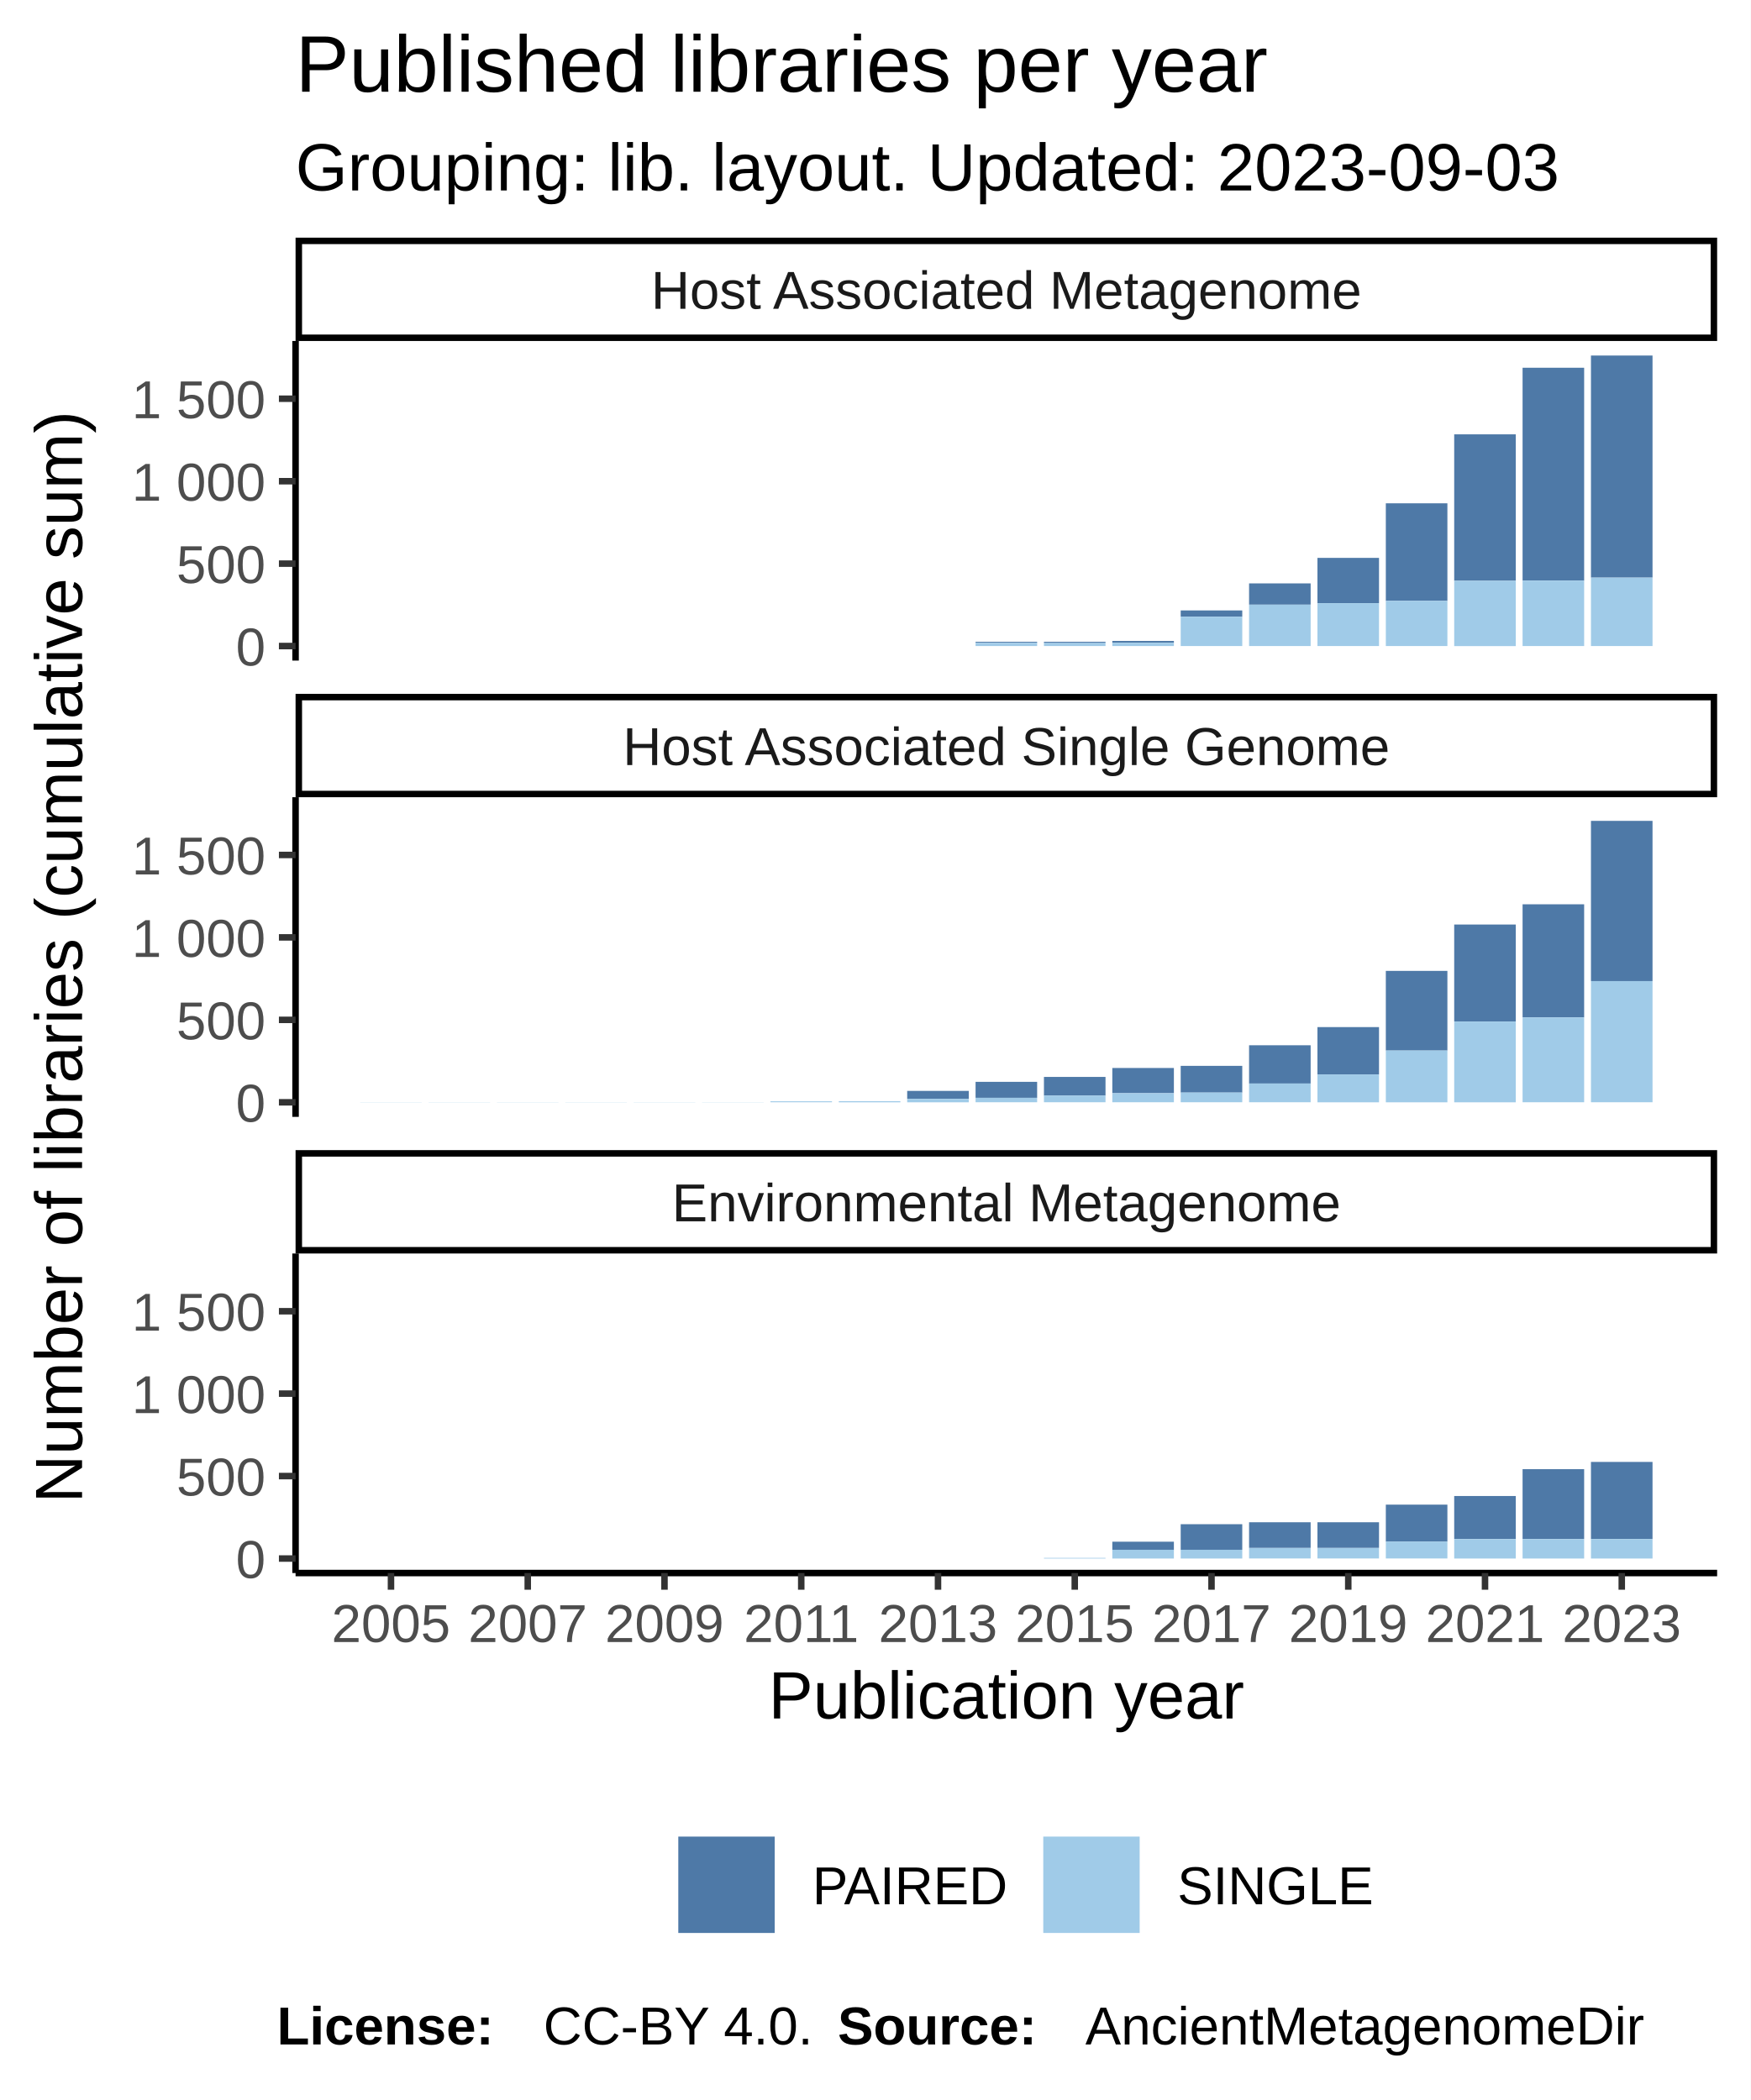
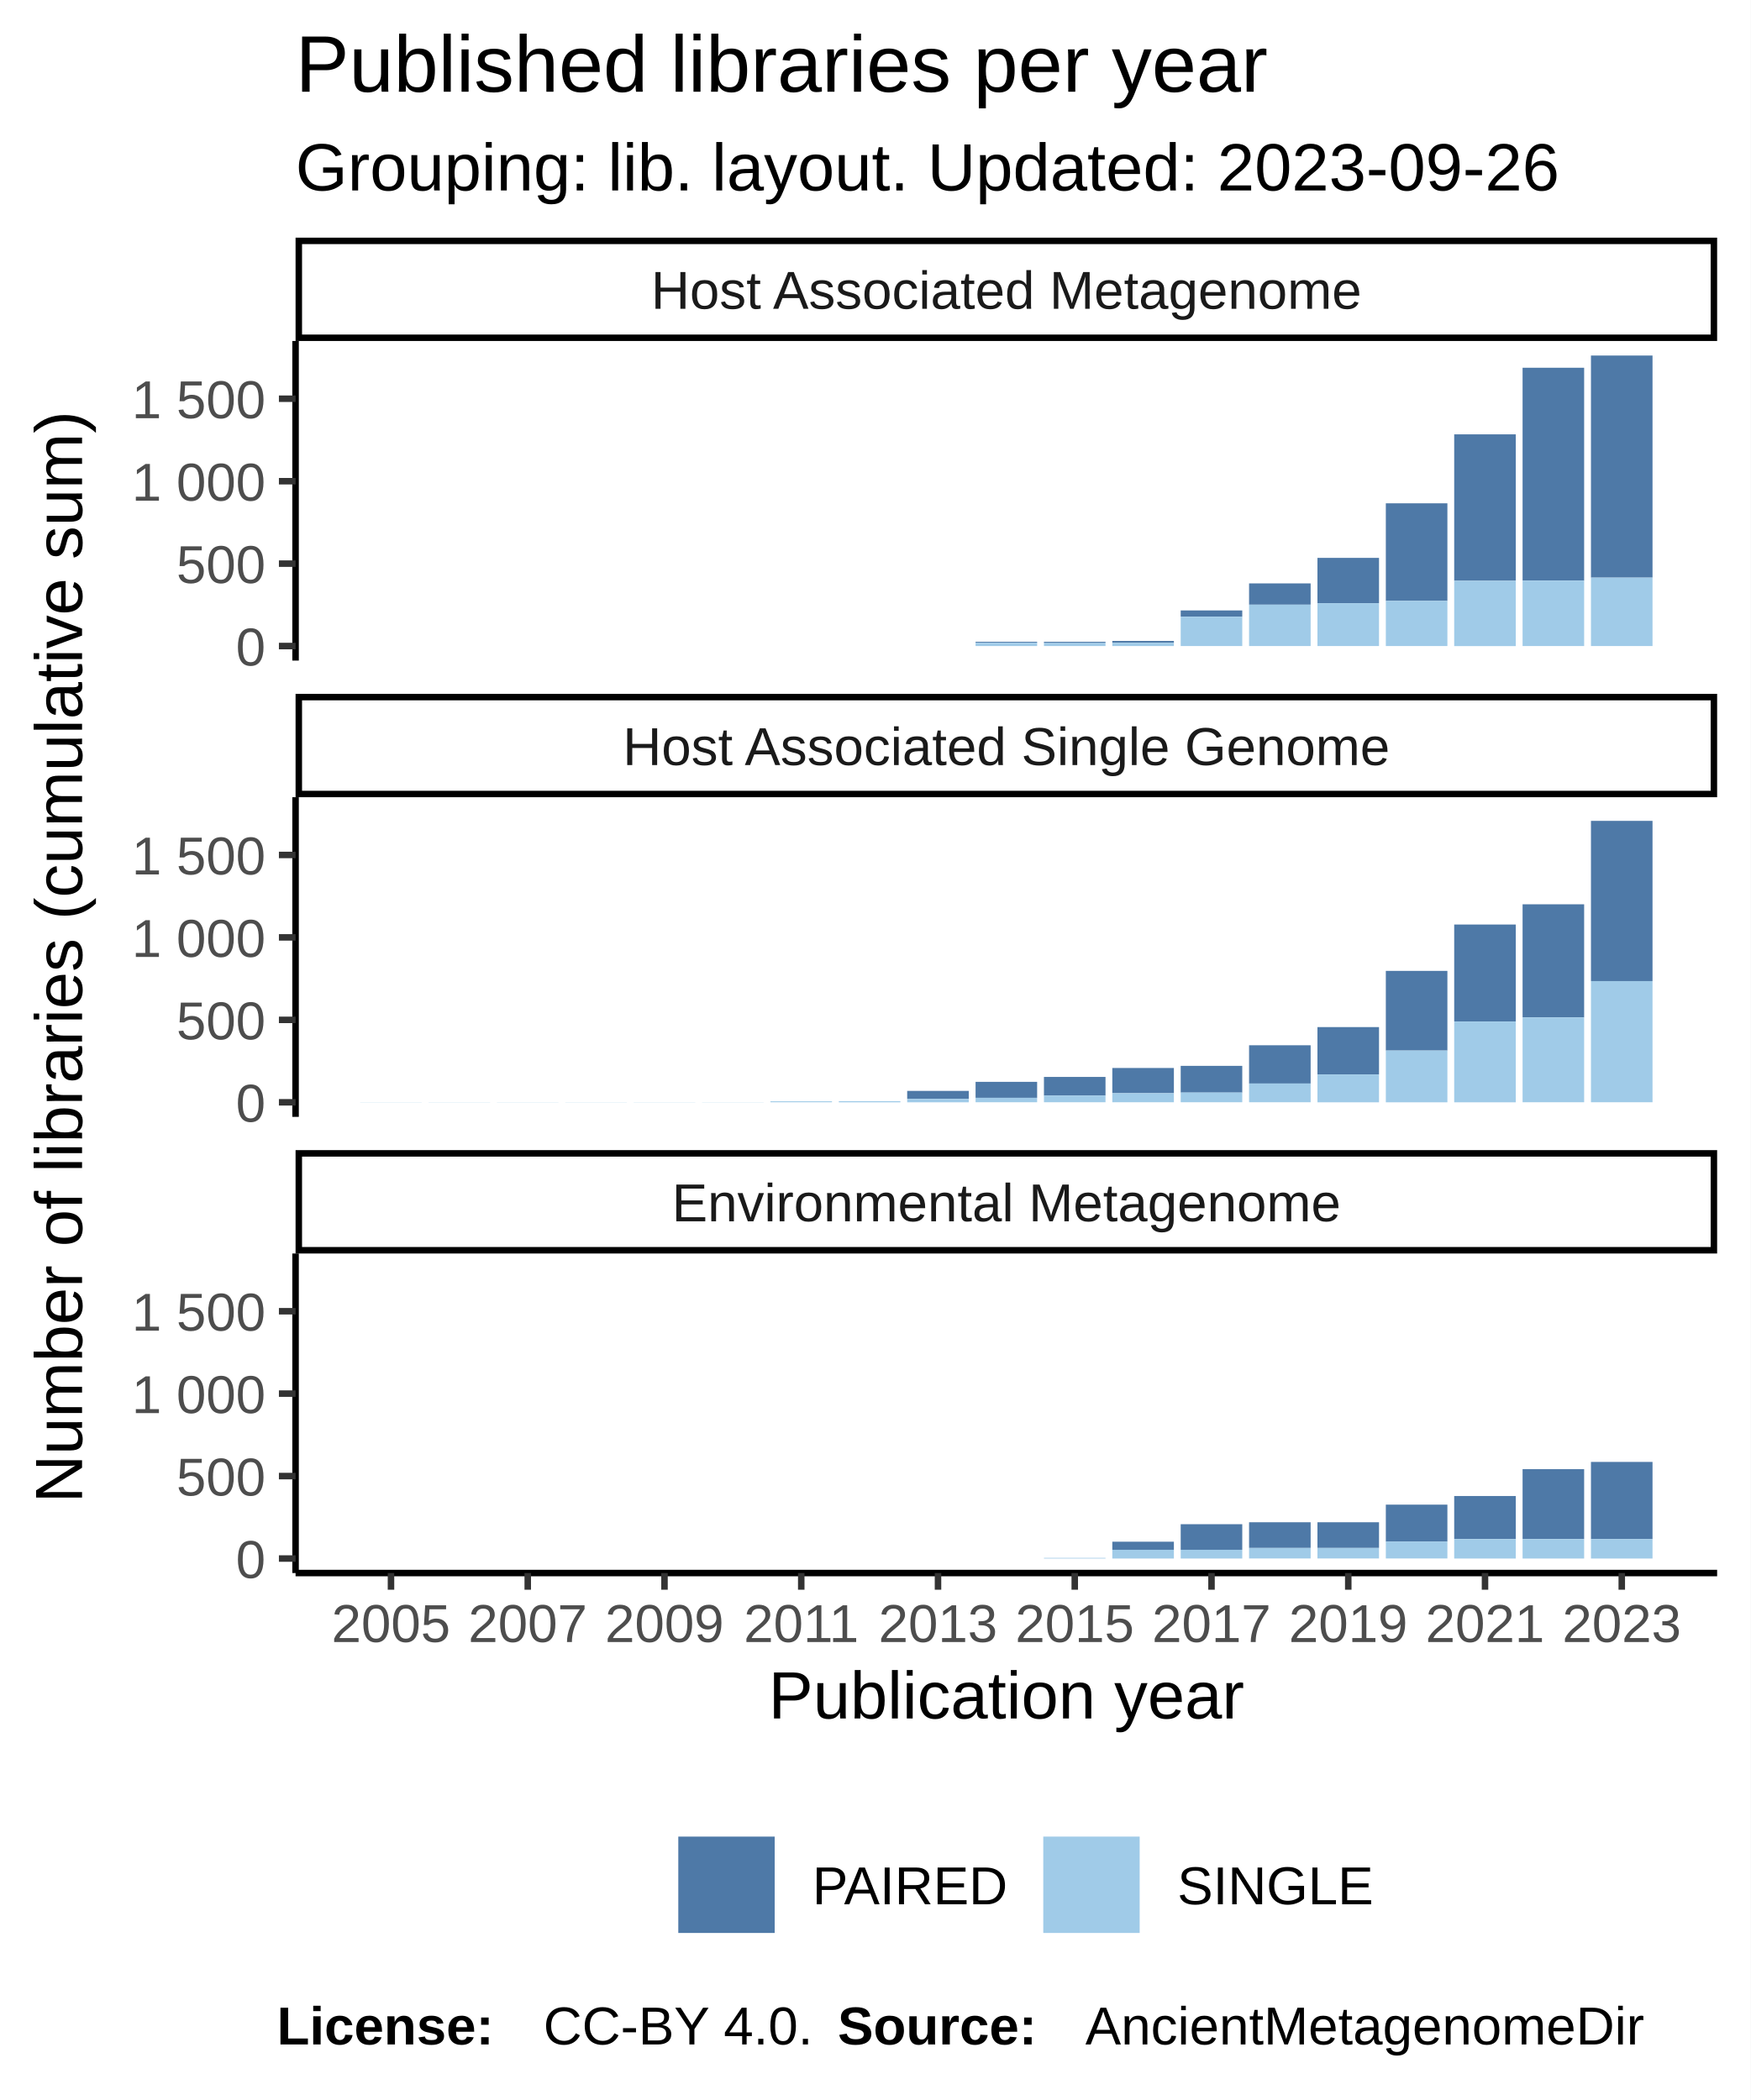
<svg xmlns="http://www.w3.org/2000/svg" class="svglite" width="288.00pt" height="345.60pt" viewBox="0 0 288.00 345.60">
  <defs>
    <style type="text/css">
    .svglite line, .svglite polyline, .svglite polygon, .svglite path, .svglite rect, .svglite circle {
      fill: none;
      stroke: #000000;
      stroke-linecap: round;
      stroke-linejoin: round;
      stroke-miterlimit: 10.00;
    }
  </style>
  </defs>
  <rect width="100%" height="100%" style="stroke: none; fill: #FFFFFF;" />
  <defs>
    <clipPath id="cpMC4wMHwyODguMDB8MC4wMHwzNDUuNjA=">
      <rect x="0.00" y="0.00" width="288.00" height="345.60" />
    </clipPath>
  </defs>
  <g clip-path="url(#cpMC4wMHwyODguMDB8MC4wMHwzNDUuNjA=)">
    <rect x="0.00" y="0.00" width="288.00" height="345.60" style="stroke-width: 1.07; stroke: #FFFFFF; fill: #FFFFFF;" />
  </g>
  <defs>
    <clipPath id="cpNDguNjN8MjgyLjUyfDU2LjEyfDEwOC43MQ==">
      <rect x="48.63" y="56.12" width="233.89" height="52.59" />
    </clipPath>
  </defs>
  <g clip-path="url(#cpNDguNjN8MjgyLjUyfDU2LjEyfDEwOC43MQ==)">
    <rect x="48.63" y="56.12" width="233.89" height="52.59" style="stroke-width: 1.07; stroke: none; fill: #FFFFFF;" />
    <rect x="59.26" y="106.32" width="10.13" height="0.00" style="stroke-width: 1.07; stroke: none; stroke-linecap: square; stroke-linejoin: miter; fill: #A0CBE8;" />
    <rect x="59.26" y="106.32" width="10.13" height="0.00" style="stroke-width: 1.07; stroke: none; stroke-linecap: square; stroke-linejoin: miter; fill: #4E79A7;" />
    <rect x="70.51" y="106.32" width="10.13" height="0.00" style="stroke-width: 1.07; stroke: none; stroke-linecap: square; stroke-linejoin: miter; fill: #A0CBE8;" />
    <rect x="70.51" y="106.32" width="10.13" height="0.00" style="stroke-width: 1.07; stroke: none; stroke-linecap: square; stroke-linejoin: miter; fill: #4E79A7;" />
    <rect x="81.76" y="106.32" width="10.13" height="0.00" style="stroke-width: 1.07; stroke: none; stroke-linecap: square; stroke-linejoin: miter; fill: #A0CBE8;" />
    <rect x="81.76" y="106.32" width="10.13" height="0.00" style="stroke-width: 1.07; stroke: none; stroke-linecap: square; stroke-linejoin: miter; fill: #4E79A7;" />
    <rect x="93.01" y="106.32" width="10.13" height="0.00" style="stroke-width: 1.07; stroke: none; stroke-linecap: square; stroke-linejoin: miter; fill: #A0CBE8;" />
    <rect x="93.01" y="106.32" width="10.13" height="0.00" style="stroke-width: 1.07; stroke: none; stroke-linecap: square; stroke-linejoin: miter; fill: #4E79A7;" />
    <rect x="104.26" y="106.32" width="10.13" height="0.00" style="stroke-width: 1.07; stroke: none; stroke-linecap: square; stroke-linejoin: miter; fill: #A0CBE8;" />
    <rect x="104.26" y="106.32" width="10.13" height="0.00" style="stroke-width: 1.07; stroke: none; stroke-linecap: square; stroke-linejoin: miter; fill: #4E79A7;" />
    <rect x="115.51" y="106.32" width="10.13" height="0.00" style="stroke-width: 1.07; stroke: none; stroke-linecap: square; stroke-linejoin: miter; fill: #A0CBE8;" />
    <rect x="115.51" y="106.32" width="10.13" height="0.00" style="stroke-width: 1.07; stroke: none; stroke-linecap: square; stroke-linejoin: miter; fill: #4E79A7;" />
    <rect x="126.76" y="106.32" width="10.13" height="0.00" style="stroke-width: 1.07; stroke: none; stroke-linecap: square; stroke-linejoin: miter; fill: #A0CBE8;" />
    <rect x="126.76" y="106.32" width="10.13" height="0.00" style="stroke-width: 1.07; stroke: none; stroke-linecap: square; stroke-linejoin: miter; fill: #4E79A7;" />
    <rect x="138.01" y="106.32" width="10.13" height="0.00" style="stroke-width: 1.07; stroke: none; stroke-linecap: square; stroke-linejoin: miter; fill: #A0CBE8;" />
    <rect x="138.01" y="106.32" width="10.13" height="0.00" style="stroke-width: 1.07; stroke: none; stroke-linecap: square; stroke-linejoin: miter; fill: #4E79A7;" />
    <rect x="149.26" y="106.32" width="10.13" height="0.00" style="stroke-width: 1.07; stroke: none; stroke-linecap: square; stroke-linejoin: miter; fill: #A0CBE8;" />
    <rect x="149.26" y="106.32" width="10.13" height="0.00" style="stroke-width: 1.07; stroke: none; stroke-linecap: square; stroke-linejoin: miter; fill: #4E79A7;" />
    <rect x="160.51" y="105.62" width="10.13" height="0.16" style="stroke-width: 1.07; stroke: none; stroke-linecap: square; stroke-linejoin: miter; fill: #4E79A7;" />
    <rect x="160.51" y="105.78" width="10.13" height="0.54" style="stroke-width: 1.07; stroke: none; stroke-linecap: square; stroke-linejoin: miter; fill: #A0CBE8;" />
    <rect x="171.76" y="105.78" width="10.13" height="0.54" style="stroke-width: 1.07; stroke: none; stroke-linecap: square; stroke-linejoin: miter; fill: #A0CBE8;" />
    <rect x="171.76" y="105.62" width="10.13" height="0.16" style="stroke-width: 1.07; stroke: none; stroke-linecap: square; stroke-linejoin: miter; fill: #4E79A7;" />
    <rect x="183.01" y="105.48" width="10.13" height="0.30" style="stroke-width: 1.07; stroke: none; stroke-linecap: square; stroke-linejoin: miter; fill: #4E79A7;" />
    <rect x="183.01" y="105.78" width="10.13" height="0.54" style="stroke-width: 1.07; stroke: none; stroke-linecap: square; stroke-linejoin: miter; fill: #A0CBE8;" />
    <rect x="194.26" y="100.46" width="10.13" height="1.03" style="stroke-width: 1.07; stroke: none; stroke-linecap: square; stroke-linejoin: miter; fill: #4E79A7;" />
    <rect x="194.26" y="101.49" width="10.13" height="4.83" style="stroke-width: 1.07; stroke: none; stroke-linecap: square; stroke-linejoin: miter; fill: #A0CBE8;" />
    <rect x="205.51" y="96.01" width="10.13" height="3.50" style="stroke-width: 1.07; stroke: none; stroke-linecap: square; stroke-linejoin: miter; fill: #4E79A7;" />
    <rect x="205.51" y="99.51" width="10.13" height="6.81" style="stroke-width: 1.07; stroke: none; stroke-linecap: square; stroke-linejoin: miter; fill: #A0CBE8;" />
    <rect x="216.76" y="91.81" width="10.13" height="7.46" style="stroke-width: 1.07; stroke: none; stroke-linecap: square; stroke-linejoin: miter; fill: #4E79A7;" />
    <rect x="216.76" y="99.27" width="10.13" height="7.05" style="stroke-width: 1.07; stroke: none; stroke-linecap: square; stroke-linejoin: miter; fill: #A0CBE8;" />
    <rect x="228.01" y="82.83" width="10.13" height="16.06" style="stroke-width: 1.07; stroke: none; stroke-linecap: square; stroke-linejoin: miter; fill: #4E79A7;" />
    <rect x="228.01" y="98.89" width="10.13" height="7.43" style="stroke-width: 1.07; stroke: none; stroke-linecap: square; stroke-linejoin: miter; fill: #A0CBE8;" />
    <rect x="239.26" y="71.48" width="10.13" height="24.10" style="stroke-width: 1.07; stroke: none; stroke-linecap: square; stroke-linejoin: miter; fill: #4E79A7;" />
    <rect x="239.26" y="95.58" width="10.13" height="10.75" style="stroke-width: 1.07; stroke: none; stroke-linecap: square; stroke-linejoin: miter; fill: #A0CBE8;" />
    <rect x="250.51" y="60.52" width="10.13" height="35.03" style="stroke-width: 1.07; stroke: none; stroke-linecap: square; stroke-linejoin: miter; fill: #4E79A7;" />
    <rect x="250.51" y="95.55" width="10.13" height="10.77" style="stroke-width: 1.07; stroke: none; stroke-linecap: square; stroke-linejoin: miter; fill: #A0CBE8;" />
    <rect x="261.76" y="58.51" width="10.13" height="36.55" style="stroke-width: 1.07; stroke: none; stroke-linecap: square; stroke-linejoin: miter; fill: #4E79A7;" />
    <rect x="261.76" y="95.06" width="10.13" height="11.26" style="stroke-width: 1.07; stroke: none; stroke-linecap: square; stroke-linejoin: miter; fill: #A0CBE8;" />
  </g>
  <g clip-path="url(#cpMC4wMHwyODguMDB8MC4wMHwzNDUuNjA=)">
</g>
  <defs>
    <clipPath id="cpNDguNjN8MjgyLjUyfDEzMS4yMHwxODMuODA=">
      <rect x="48.63" y="131.20" width="233.89" height="52.59" />
    </clipPath>
  </defs>
  <g clip-path="url(#cpNDguNjN8MjgyLjUyfDEzMS4yMHwxODMuODA=)">
    <rect x="48.63" y="131.20" width="233.89" height="52.59" style="stroke-width: 1.07; stroke: none; fill: #FFFFFF;" />
    <rect x="59.26" y="181.38" width="10.13" height="0.027" style="stroke-width: 1.07; stroke: none; stroke-linecap: square; stroke-linejoin: miter; fill: #A0CBE8;" />
    <rect x="59.26" y="181.38" width="10.13" height="0.00" style="stroke-width: 1.07; stroke: none; stroke-linecap: square; stroke-linejoin: miter; fill: #4E79A7;" />
    <rect x="70.51" y="181.38" width="10.13" height="0.027" style="stroke-width: 1.07; stroke: none; stroke-linecap: square; stroke-linejoin: miter; fill: #A0CBE8;" />
    <rect x="70.51" y="181.38" width="10.13" height="0.00" style="stroke-width: 1.07; stroke: none; stroke-linecap: square; stroke-linejoin: miter; fill: #4E79A7;" />
    <rect x="81.76" y="181.38" width="10.13" height="0.027" style="stroke-width: 1.07; stroke: none; stroke-linecap: square; stroke-linejoin: miter; fill: #A0CBE8;" />
    <rect x="81.76" y="181.38" width="10.13" height="0.00" style="stroke-width: 1.07; stroke: none; stroke-linecap: square; stroke-linejoin: miter; fill: #4E79A7;" />
    <rect x="93.01" y="181.38" width="10.13" height="0.027" style="stroke-width: 1.07; stroke: none; stroke-linecap: square; stroke-linejoin: miter; fill: #A0CBE8;" />
    <rect x="93.01" y="181.38" width="10.13" height="0.00" style="stroke-width: 1.07; stroke: none; stroke-linecap: square; stroke-linejoin: miter; fill: #4E79A7;" />
    <rect x="104.26" y="181.38" width="10.13" height="0.027" style="stroke-width: 1.07; stroke: none; stroke-linecap: square; stroke-linejoin: miter; fill: #A0CBE8;" />
    <rect x="104.26" y="181.38" width="10.13" height="0.00" style="stroke-width: 1.07; stroke: none; stroke-linecap: square; stroke-linejoin: miter; fill: #4E79A7;" />
    <rect x="115.51" y="181.38" width="10.13" height="0.027" style="stroke-width: 1.07; stroke: none; stroke-linecap: square; stroke-linejoin: miter; fill: #A0CBE8;" />
    <rect x="115.51" y="181.38" width="10.13" height="0.00" style="stroke-width: 1.07; stroke: none; stroke-linecap: square; stroke-linejoin: miter; fill: #4E79A7;" />
    <rect x="126.76" y="181.24" width="10.13" height="0.16" style="stroke-width: 1.07; stroke: none; stroke-linecap: square; stroke-linejoin: miter; fill: #A0CBE8;" />
    <rect x="126.76" y="181.24" width="10.13" height="0.00" style="stroke-width: 1.07; stroke: none; stroke-linecap: square; stroke-linejoin: miter; fill: #4E79A7;" />
    <rect x="138.01" y="181.22" width="10.13" height="0.19" style="stroke-width: 1.07; stroke: none; stroke-linecap: square; stroke-linejoin: miter; fill: #A0CBE8;" />
    <rect x="138.01" y="181.22" width="10.13" height="0.00" style="stroke-width: 1.07; stroke: none; stroke-linecap: square; stroke-linejoin: miter; fill: #4E79A7;" />
    <rect x="149.26" y="179.53" width="10.13" height="1.30" style="stroke-width: 1.07; stroke: none; stroke-linecap: square; stroke-linejoin: miter; fill: #4E79A7;" />
    <rect x="149.26" y="180.84" width="10.13" height="0.57" style="stroke-width: 1.07; stroke: none; stroke-linecap: square; stroke-linejoin: miter; fill: #A0CBE8;" />
    <rect x="160.51" y="178.04" width="10.13" height="2.63" style="stroke-width: 1.07; stroke: none; stroke-linecap: square; stroke-linejoin: miter; fill: #4E79A7;" />
    <rect x="160.51" y="180.67" width="10.13" height="0.73" style="stroke-width: 1.07; stroke: none; stroke-linecap: square; stroke-linejoin: miter; fill: #A0CBE8;" />
    <rect x="171.76" y="177.23" width="10.13" height="3.07" style="stroke-width: 1.07; stroke: none; stroke-linecap: square; stroke-linejoin: miter; fill: #4E79A7;" />
    <rect x="171.76" y="180.29" width="10.13" height="1.11" style="stroke-width: 1.07; stroke: none; stroke-linecap: square; stroke-linejoin: miter; fill: #A0CBE8;" />
    <rect x="183.01" y="175.76" width="10.13" height="4.15" style="stroke-width: 1.07; stroke: none; stroke-linecap: square; stroke-linejoin: miter; fill: #4E79A7;" />
    <rect x="183.01" y="179.91" width="10.13" height="1.49" style="stroke-width: 1.07; stroke: none; stroke-linecap: square; stroke-linejoin: miter; fill: #A0CBE8;" />
    <rect x="194.26" y="175.41" width="10.13" height="4.40" style="stroke-width: 1.07; stroke: none; stroke-linecap: square; stroke-linejoin: miter; fill: #4E79A7;" />
    <rect x="194.26" y="179.80" width="10.13" height="1.60" style="stroke-width: 1.07; stroke: none; stroke-linecap: square; stroke-linejoin: miter; fill: #A0CBE8;" />
    <rect x="205.51" y="172.02" width="10.13" height="6.30" style="stroke-width: 1.07; stroke: none; stroke-linecap: square; stroke-linejoin: miter; fill: #4E79A7;" />
    <rect x="205.51" y="178.31" width="10.13" height="3.09" style="stroke-width: 1.07; stroke: none; stroke-linecap: square; stroke-linejoin: miter; fill: #A0CBE8;" />
    <rect x="216.76" y="169.03" width="10.13" height="7.79" style="stroke-width: 1.07; stroke: none; stroke-linecap: square; stroke-linejoin: miter; fill: #4E79A7;" />
    <rect x="216.76" y="176.82" width="10.13" height="4.59" style="stroke-width: 1.07; stroke: none; stroke-linecap: square; stroke-linejoin: miter; fill: #A0CBE8;" />
    <rect x="228.01" y="159.78" width="10.13" height="13.11" style="stroke-width: 1.07; stroke: none; stroke-linecap: square; stroke-linejoin: miter; fill: #4E79A7;" />
    <rect x="228.01" y="172.89" width="10.13" height="8.52" style="stroke-width: 1.07; stroke: none; stroke-linecap: square; stroke-linejoin: miter; fill: #A0CBE8;" />
    <rect x="239.26" y="152.15" width="10.13" height="15.95" style="stroke-width: 1.07; stroke: none; stroke-linecap: square; stroke-linejoin: miter; fill: #4E79A7;" />
    <rect x="239.26" y="168.11" width="10.13" height="13.30" style="stroke-width: 1.07; stroke: none; stroke-linecap: square; stroke-linejoin: miter; fill: #A0CBE8;" />
    <rect x="250.51" y="148.82" width="10.13" height="18.61" style="stroke-width: 1.07; stroke: none; stroke-linecap: square; stroke-linejoin: miter; fill: #4E79A7;" />
    <rect x="250.51" y="167.43" width="10.13" height="13.97" style="stroke-width: 1.07; stroke: none; stroke-linecap: square; stroke-linejoin: miter; fill: #A0CBE8;" />
    <rect x="261.76" y="135.09" width="10.13" height="26.37" style="stroke-width: 1.07; stroke: none; stroke-linecap: square; stroke-linejoin: miter; fill: #4E79A7;" />
    <rect x="261.76" y="161.46" width="10.13" height="19.94" style="stroke-width: 1.07; stroke: none; stroke-linecap: square; stroke-linejoin: miter; fill: #A0CBE8;" />
  </g>
  <g clip-path="url(#cpMC4wMHwyODguMDB8MC4wMHwzNDUuNjA=)">
</g>
  <defs>
    <clipPath id="cpNDguNjN8MjgyLjUyfDIwNi4yOXwyNTguODg=">
      <rect x="48.63" y="206.29" width="233.89" height="52.59" />
    </clipPath>
  </defs>
  <g clip-path="url(#cpNDguNjN8MjgyLjUyfDIwNi4yOXwyNTguODg=)">
    <rect x="48.63" y="206.29" width="233.89" height="52.59" style="stroke-width: 1.07; stroke: none; fill: #FFFFFF;" />
    <rect x="59.26" y="256.49" width="10.13" height="0.00" style="stroke-width: 1.07; stroke: none; stroke-linecap: square; stroke-linejoin: miter; fill: #A0CBE8;" />
    <rect x="59.26" y="256.49" width="10.13" height="0.00" style="stroke-width: 1.07; stroke: none; stroke-linecap: square; stroke-linejoin: miter; fill: #4E79A7;" />
    <rect x="70.51" y="256.49" width="10.13" height="0.00" style="stroke-width: 1.07; stroke: none; stroke-linecap: square; stroke-linejoin: miter; fill: #A0CBE8;" />
    <rect x="70.51" y="256.49" width="10.13" height="0.00" style="stroke-width: 1.07; stroke: none; stroke-linecap: square; stroke-linejoin: miter; fill: #4E79A7;" />
    <rect x="81.76" y="256.49" width="10.13" height="0.00" style="stroke-width: 1.07; stroke: none; stroke-linecap: square; stroke-linejoin: miter; fill: #A0CBE8;" />
    <rect x="81.76" y="256.49" width="10.13" height="0.00" style="stroke-width: 1.07; stroke: none; stroke-linecap: square; stroke-linejoin: miter; fill: #4E79A7;" />
    <rect x="93.01" y="256.49" width="10.13" height="0.00" style="stroke-width: 1.07; stroke: none; stroke-linecap: square; stroke-linejoin: miter; fill: #A0CBE8;" />
    <rect x="93.01" y="256.49" width="10.13" height="0.00" style="stroke-width: 1.07; stroke: none; stroke-linecap: square; stroke-linejoin: miter; fill: #4E79A7;" />
    <rect x="104.26" y="256.49" width="10.13" height="0.00" style="stroke-width: 1.07; stroke: none; stroke-linecap: square; stroke-linejoin: miter; fill: #A0CBE8;" />
    <rect x="104.26" y="256.49" width="10.13" height="0.00" style="stroke-width: 1.07; stroke: none; stroke-linecap: square; stroke-linejoin: miter; fill: #4E79A7;" />
    <rect x="115.51" y="256.49" width="10.13" height="0.00" style="stroke-width: 1.07; stroke: none; stroke-linecap: square; stroke-linejoin: miter; fill: #A0CBE8;" />
    <rect x="115.51" y="256.49" width="10.13" height="0.00" style="stroke-width: 1.07; stroke: none; stroke-linecap: square; stroke-linejoin: miter; fill: #4E79A7;" />
    <rect x="126.76" y="256.49" width="10.13" height="0.00" style="stroke-width: 1.07; stroke: none; stroke-linecap: square; stroke-linejoin: miter; fill: #A0CBE8;" />
    <rect x="126.76" y="256.49" width="10.13" height="0.00" style="stroke-width: 1.07; stroke: none; stroke-linecap: square; stroke-linejoin: miter; fill: #4E79A7;" />
    <rect x="138.01" y="256.49" width="10.13" height="0.00" style="stroke-width: 1.07; stroke: none; stroke-linecap: square; stroke-linejoin: miter; fill: #A0CBE8;" />
    <rect x="138.01" y="256.49" width="10.13" height="0.00" style="stroke-width: 1.07; stroke: none; stroke-linecap: square; stroke-linejoin: miter; fill: #4E79A7;" />
    <rect x="149.26" y="256.49" width="10.13" height="0.00" style="stroke-width: 1.07; stroke: none; stroke-linecap: square; stroke-linejoin: miter; fill: #A0CBE8;" />
    <rect x="149.26" y="256.49" width="10.13" height="0.00" style="stroke-width: 1.07; stroke: none; stroke-linecap: square; stroke-linejoin: miter; fill: #4E79A7;" />
    <rect x="160.51" y="256.49" width="10.13" height="0.00" style="stroke-width: 1.07; stroke: none; stroke-linecap: square; stroke-linejoin: miter; fill: #A0CBE8;" />
    <rect x="160.51" y="256.49" width="10.13" height="0.00" style="stroke-width: 1.07; stroke: none; stroke-linecap: square; stroke-linejoin: miter; fill: #4E79A7;" />
    <rect x="171.76" y="256.38" width="10.13" height="0.11" style="stroke-width: 1.07; stroke: none; stroke-linecap: square; stroke-linejoin: miter; fill: #A0CBE8;" />
    <rect x="171.76" y="256.38" width="10.13" height="0.00" style="stroke-width: 1.07; stroke: none; stroke-linecap: square; stroke-linejoin: miter; fill: #4E79A7;" />
    <rect x="183.01" y="253.72" width="10.13" height="1.33" style="stroke-width: 1.07; stroke: none; stroke-linecap: square; stroke-linejoin: miter; fill: #4E79A7;" />
    <rect x="183.01" y="255.05" width="10.13" height="1.44" style="stroke-width: 1.07; stroke: none; stroke-linecap: square; stroke-linejoin: miter; fill: #A0CBE8;" />
    <rect x="194.26" y="250.84" width="10.13" height="4.21" style="stroke-width: 1.07; stroke: none; stroke-linecap: square; stroke-linejoin: miter; fill: #4E79A7;" />
    <rect x="194.26" y="255.05" width="10.13" height="1.44" style="stroke-width: 1.07; stroke: none; stroke-linecap: square; stroke-linejoin: miter; fill: #A0CBE8;" />
    <rect x="205.51" y="254.72" width="10.13" height="1.76" style="stroke-width: 1.07; stroke: none; stroke-linecap: square; stroke-linejoin: miter; fill: #A0CBE8;" />
    <rect x="205.51" y="250.52" width="10.13" height="4.21" style="stroke-width: 1.07; stroke: none; stroke-linecap: square; stroke-linejoin: miter; fill: #4E79A7;" />
    <rect x="216.76" y="254.72" width="10.13" height="1.76" style="stroke-width: 1.07; stroke: none; stroke-linecap: square; stroke-linejoin: miter; fill: #A0CBE8;" />
    <rect x="216.76" y="250.52" width="10.13" height="4.21" style="stroke-width: 1.07; stroke: none; stroke-linecap: square; stroke-linejoin: miter; fill: #4E79A7;" />
    <rect x="228.01" y="247.62" width="10.13" height="6.08" style="stroke-width: 1.07; stroke: none; stroke-linecap: square; stroke-linejoin: miter; fill: #4E79A7;" />
    <rect x="228.01" y="253.69" width="10.13" height="2.79" style="stroke-width: 1.07; stroke: none; stroke-linecap: square; stroke-linejoin: miter; fill: #A0CBE8;" />
    <rect x="239.26" y="246.20" width="10.13" height="7.08" style="stroke-width: 1.07; stroke: none; stroke-linecap: square; stroke-linejoin: miter; fill: #4E79A7;" />
    <rect x="239.26" y="253.29" width="10.13" height="3.20" style="stroke-width: 1.07; stroke: none; stroke-linecap: square; stroke-linejoin: miter; fill: #A0CBE8;" />
    <rect x="250.51" y="241.78" width="10.13" height="11.50" style="stroke-width: 1.07; stroke: none; stroke-linecap: square; stroke-linejoin: miter; fill: #4E79A7;" />
    <rect x="250.51" y="253.29" width="10.13" height="3.20" style="stroke-width: 1.07; stroke: none; stroke-linecap: square; stroke-linejoin: miter; fill: #A0CBE8;" />
    <rect x="261.76" y="240.59" width="10.13" height="12.70" style="stroke-width: 1.07; stroke: none; stroke-linecap: square; stroke-linejoin: miter; fill: #4E79A7;" />
    <rect x="261.76" y="253.29" width="10.13" height="3.20" style="stroke-width: 1.07; stroke: none; stroke-linecap: square; stroke-linejoin: miter; fill: #A0CBE8;" />
  </g>
  <g clip-path="url(#cpMC4wMHwyODguMDB8MC4wMHwzNDUuNjA=)">
</g>
  <defs>
    <clipPath id="cpNDguNjN8MjgyLjUyfDE4OS4yOHwyMDYuMjk=">
      <rect x="48.63" y="189.28" width="233.89" height="17.01" />
    </clipPath>
  </defs>
  <g clip-path="url(#cpNDguNjN8MjgyLjUyfDE4OS4yOHwyMDYuMjk=)">
    <rect x="48.63" y="189.28" width="233.89" height="17.01" style="stroke-width: 2.13; fill: #FFFFFF;" />
    <text x="165.58" y="200.99" text-anchor="middle" style="font-size: 8.80px; fill: #1A1A1A; font-family: Liberation Sans;" textLength="124.59px" lengthAdjust="spacingAndGlyphs">Environmental Metagenome</text>
  </g>
  <g clip-path="url(#cpMC4wMHwyODguMDB8MC4wMHwzNDUuNjA=)">
</g>
  <defs>
    <clipPath id="cpNDguNjN8MjgyLjUyfDExNC4xOXwxMzEuMjA=">
      <rect x="48.63" y="114.19" width="233.89" height="17.01" />
    </clipPath>
  </defs>
  <g clip-path="url(#cpNDguNjN8MjgyLjUyfDExNC4xOXwxMzEuMjA=)">
    <rect x="48.63" y="114.19" width="233.89" height="17.01" style="stroke-width: 2.13; fill: #FFFFFF;" />
    <text x="165.58" y="125.91" text-anchor="middle" style="font-size: 8.80px; fill: #1A1A1A; font-family: Liberation Sans;" textLength="140.36px" lengthAdjust="spacingAndGlyphs">Host Associated Single Genome</text>
  </g>
  <g clip-path="url(#cpMC4wMHwyODguMDB8MC4wMHwzNDUuNjA=)">
</g>
  <defs>
    <clipPath id="cpNDguNjN8MjgyLjUyfDM5LjExfDU2LjEy">
      <rect x="48.63" y="39.11" width="233.89" height="17.01" />
    </clipPath>
  </defs>
  <g clip-path="url(#cpNDguNjN8MjgyLjUyfDM5LjExfDU2LjEy)">
    <rect x="48.63" y="39.11" width="233.89" height="17.01" style="stroke-width: 2.13; fill: #FFFFFF;" />
    <text x="165.58" y="50.82" text-anchor="middle" style="font-size: 8.80px; fill: #1A1A1A; font-family: Liberation Sans;" textLength="131.12px" lengthAdjust="spacingAndGlyphs">Host Associated Metagenome</text>
  </g>
  <g clip-path="url(#cpMC4wMHwyODguMDB8MC4wMHwzNDUuNjA=)">
    <polyline points="48.63,258.88 282.52,258.88 " style="stroke-width: 1.07; stroke-linecap: butt;" />
    <polyline points="64.33,261.62 64.33,258.88 " style="stroke-width: 1.07; stroke: #333333; stroke-linecap: butt;" />
    <polyline points="86.83,261.62 86.83,258.88 " style="stroke-width: 1.07; stroke: #333333; stroke-linecap: butt;" />
    <polyline points="109.33,261.62 109.33,258.88 " style="stroke-width: 1.07; stroke: #333333; stroke-linecap: butt;" />
    <polyline points="131.83,261.62 131.83,258.88 " style="stroke-width: 1.07; stroke: #333333; stroke-linecap: butt;" />
    <polyline points="154.33,261.62 154.33,258.88 " style="stroke-width: 1.07; stroke: #333333; stroke-linecap: butt;" />
    <polyline points="176.83,261.62 176.83,258.88 " style="stroke-width: 1.07; stroke: #333333; stroke-linecap: butt;" />
    <polyline points="199.33,261.62 199.33,258.88 " style="stroke-width: 1.07; stroke: #333333; stroke-linecap: butt;" />
    <polyline points="221.83,261.62 221.83,258.88 " style="stroke-width: 1.07; stroke: #333333; stroke-linecap: butt;" />
    <polyline points="244.33,261.62 244.33,258.88 " style="stroke-width: 1.07; stroke: #333333; stroke-linecap: butt;" />
    <polyline points="266.83,261.62 266.83,258.88 " style="stroke-width: 1.07; stroke: #333333; stroke-linecap: butt;" />
    <text x="64.33" y="270.23" text-anchor="middle" style="font-size: 8.80px; fill: #4D4D4D; font-family: Liberation Sans;" textLength="22.38px" lengthAdjust="spacingAndGlyphs">2005</text>
    <text x="86.83" y="270.23" text-anchor="middle" style="font-size: 8.80px; fill: #4D4D4D; font-family: Liberation Sans;" textLength="22.38px" lengthAdjust="spacingAndGlyphs">2007</text>
    <text x="109.33" y="270.23" text-anchor="middle" style="font-size: 8.80px; fill: #4D4D4D; font-family: Liberation Sans;" textLength="22.38px" lengthAdjust="spacingAndGlyphs">2009</text>
    <text x="131.83" y="270.23" text-anchor="middle" style="font-size: 8.80px; fill: #4D4D4D; font-family: Liberation Sans;" textLength="22.38px" lengthAdjust="spacingAndGlyphs">2011</text>
    <text x="154.33" y="270.23" text-anchor="middle" style="font-size: 8.80px; fill: #4D4D4D; font-family: Liberation Sans;" textLength="22.38px" lengthAdjust="spacingAndGlyphs">2013</text>
    <text x="176.83" y="270.23" text-anchor="middle" style="font-size: 8.80px; fill: #4D4D4D; font-family: Liberation Sans;" textLength="22.38px" lengthAdjust="spacingAndGlyphs">2015</text>
    <text x="199.33" y="270.23" text-anchor="middle" style="font-size: 8.80px; fill: #4D4D4D; font-family: Liberation Sans;" textLength="22.38px" lengthAdjust="spacingAndGlyphs">2017</text>
    <text x="221.83" y="270.23" text-anchor="middle" style="font-size: 8.80px; fill: #4D4D4D; font-family: Liberation Sans;" textLength="22.38px" lengthAdjust="spacingAndGlyphs">2019</text>
    <text x="244.33" y="270.23" text-anchor="middle" style="font-size: 8.80px; fill: #4D4D4D; font-family: Liberation Sans;" textLength="22.38px" lengthAdjust="spacingAndGlyphs">2021</text>
    <text x="266.83" y="270.23" text-anchor="middle" style="font-size: 8.80px; fill: #4D4D4D; font-family: Liberation Sans;" textLength="22.38px" lengthAdjust="spacingAndGlyphs">2023</text>
    <polyline points="48.63,108.71 48.63,56.12 " style="stroke-width: 1.07; stroke-linecap: butt;" />
    <text x="43.70" y="109.53" text-anchor="end" style="font-size: 8.80px; fill: #4D4D4D; font-family: Liberation Sans;" textLength="5.59px" lengthAdjust="spacingAndGlyphs">0</text>
    <text x="43.70" y="95.96" text-anchor="end" style="font-size: 8.80px; fill: #4D4D4D; font-family: Liberation Sans;" textLength="16.78px" lengthAdjust="spacingAndGlyphs">500</text>
    <text x="43.70" y="82.40" text-anchor="end" style="font-size: 8.80px; fill: #4D4D4D; font-family: Liberation Sans;" textLength="25.17px" lengthAdjust="spacingAndGlyphs">1 000</text>
    <text x="43.70" y="68.83" text-anchor="end" style="font-size: 8.80px; fill: #4D4D4D; font-family: Liberation Sans;" textLength="25.17px" lengthAdjust="spacingAndGlyphs">1 500</text>
    <polyline points="45.89,106.32 48.63,106.32 " style="stroke-width: 1.07; stroke: #333333; stroke-linecap: butt;" />
    <polyline points="45.89,92.76 48.63,92.76 " style="stroke-width: 1.07; stroke: #333333; stroke-linecap: butt;" />
    <polyline points="45.89,79.19 48.63,79.19 " style="stroke-width: 1.07; stroke: #333333; stroke-linecap: butt;" />
    <polyline points="45.89,65.62 48.63,65.62 " style="stroke-width: 1.07; stroke: #333333; stroke-linecap: butt;" />
    <polyline points="48.63,183.80 48.63,131.20 " style="stroke-width: 1.07; stroke-linecap: butt;" />
    <text x="43.70" y="184.61" text-anchor="end" style="font-size: 8.80px; fill: #4D4D4D; font-family: Liberation Sans;" textLength="5.59px" lengthAdjust="spacingAndGlyphs">0</text>
    <text x="43.70" y="171.05" text-anchor="end" style="font-size: 8.80px; fill: #4D4D4D; font-family: Liberation Sans;" textLength="16.78px" lengthAdjust="spacingAndGlyphs">500</text>
    <text x="43.70" y="157.48" text-anchor="end" style="font-size: 8.80px; fill: #4D4D4D; font-family: Liberation Sans;" textLength="25.17px" lengthAdjust="spacingAndGlyphs">1 000</text>
    <text x="43.70" y="143.91" text-anchor="end" style="font-size: 8.80px; fill: #4D4D4D; font-family: Liberation Sans;" textLength="25.17px" lengthAdjust="spacingAndGlyphs">1 500</text>
    <polyline points="45.89,181.41 48.63,181.41 " style="stroke-width: 1.07; stroke: #333333; stroke-linecap: butt;" />
    <polyline points="45.89,167.84 48.63,167.84 " style="stroke-width: 1.07; stroke: #333333; stroke-linecap: butt;" />
    <polyline points="45.89,154.27 48.63,154.27 " style="stroke-width: 1.07; stroke: #333333; stroke-linecap: butt;" />
    <polyline points="45.89,140.70 48.63,140.70 " style="stroke-width: 1.07; stroke: #333333; stroke-linecap: butt;" />
    <polyline points="48.63,258.88 48.63,206.29 " style="stroke-width: 1.07; stroke-linecap: butt;" />
    <text x="43.70" y="259.70" text-anchor="end" style="font-size: 8.80px; fill: #4D4D4D; font-family: Liberation Sans;" textLength="5.59px" lengthAdjust="spacingAndGlyphs">0</text>
    <text x="43.70" y="246.13" text-anchor="end" style="font-size: 8.80px; fill: #4D4D4D; font-family: Liberation Sans;" textLength="16.78px" lengthAdjust="spacingAndGlyphs">500</text>
    <text x="43.70" y="232.56" text-anchor="end" style="font-size: 8.80px; fill: #4D4D4D; font-family: Liberation Sans;" textLength="25.17px" lengthAdjust="spacingAndGlyphs">1 000</text>
    <text x="43.70" y="218.99" text-anchor="end" style="font-size: 8.80px; fill: #4D4D4D; font-family: Liberation Sans;" textLength="25.17px" lengthAdjust="spacingAndGlyphs">1 500</text>
    <polyline points="45.89,256.49 48.63,256.49 " style="stroke-width: 1.07; stroke: #333333; stroke-linecap: butt;" />
    <polyline points="45.89,242.92 48.63,242.92 " style="stroke-width: 1.07; stroke: #333333; stroke-linecap: butt;" />
    <polyline points="45.89,229.35 48.63,229.35 " style="stroke-width: 1.07; stroke: #333333; stroke-linecap: butt;" />
    <polyline points="45.89,215.79 48.63,215.79 " style="stroke-width: 1.07; stroke: #333333; stroke-linecap: butt;" />
    <text x="165.58" y="282.81" text-anchor="middle" style="font-size: 11.00px; font-family: Liberation Sans;" textLength="88.41px" lengthAdjust="spacingAndGlyphs">Publication year</text>
    <text transform="translate(13.50,157.50) rotate(-90)" text-anchor="middle" style="font-size: 11.00px; font-family: Liberation Sans;" textLength="213.38px" lengthAdjust="spacingAndGlyphs">Number of  libraries  (cumulative sum)</text>
    <rect x="99.94" y="296.06" width="131.28" height="28.24" style="stroke-width: 1.07; stroke: none; fill: #FFFFFF;" />
    <rect x="111.60" y="302.25" width="15.86" height="15.86" style="stroke-width: 1.07; stroke: none; stroke-linecap: square; stroke-linejoin: miter; fill: #4E79A7;" />
    <rect x="171.65" y="302.25" width="15.86" height="15.86" style="stroke-width: 1.07; stroke: none; stroke-linecap: square; stroke-linejoin: miter; fill: #A0CBE8;" />
    <text x="133.66" y="313.39" style="font-size: 8.80px; font-family: Liberation Sans;" textLength="31.80px" lengthAdjust="spacingAndGlyphs">PAIRED</text>
    <text x="193.70" y="313.39" style="font-size: 8.80px; font-family: Liberation Sans;" textLength="32.04px" lengthAdjust="spacingAndGlyphs">SINGLE</text>
-     <text x="48.63" y="31.34" style="font-size: 11.00px; font-family: Liberation Sans;" textLength="237.08px" lengthAdjust="spacingAndGlyphs">Grouping: lib. layout. Updated: 2023-09-03</text>
+     <text x="48.63" y="31.34" style="font-size: 11.00px; font-family: Liberation Sans;" textLength="237.08px" lengthAdjust="spacingAndGlyphs">Grouping: lib. layout. Updated: 2023-09-26</text>
    <text x="48.63" y="15.10" style="font-size: 13.20px; font-family: Liberation Sans;" textLength="180.69px" lengthAdjust="spacingAndGlyphs">Published libraries per year</text>
    <text x="45.55" y="336.46" style="font-size: 8.80px; font-weight: bold; font-family: Liberation Sans;" textLength="43.86px" lengthAdjust="spacingAndGlyphs">License: </text>
    <text x="89.40" y="336.46" style="font-size: 8.80px; font-family: Liberation Sans;" textLength="48.43px" lengthAdjust="spacingAndGlyphs">CC-BY 4.0. </text>
    <text x="137.83" y="336.46" style="font-size: 8.80px; font-weight: bold; font-family: Liberation Sans;" textLength="40.75px" lengthAdjust="spacingAndGlyphs">Source: </text>
    <text x="178.58" y="336.46" style="font-size: 8.80px; font-family: Liberation Sans;" textLength="103.94px" lengthAdjust="spacingAndGlyphs">AncientMetagenomeDir</text>
  </g>
</svg>
